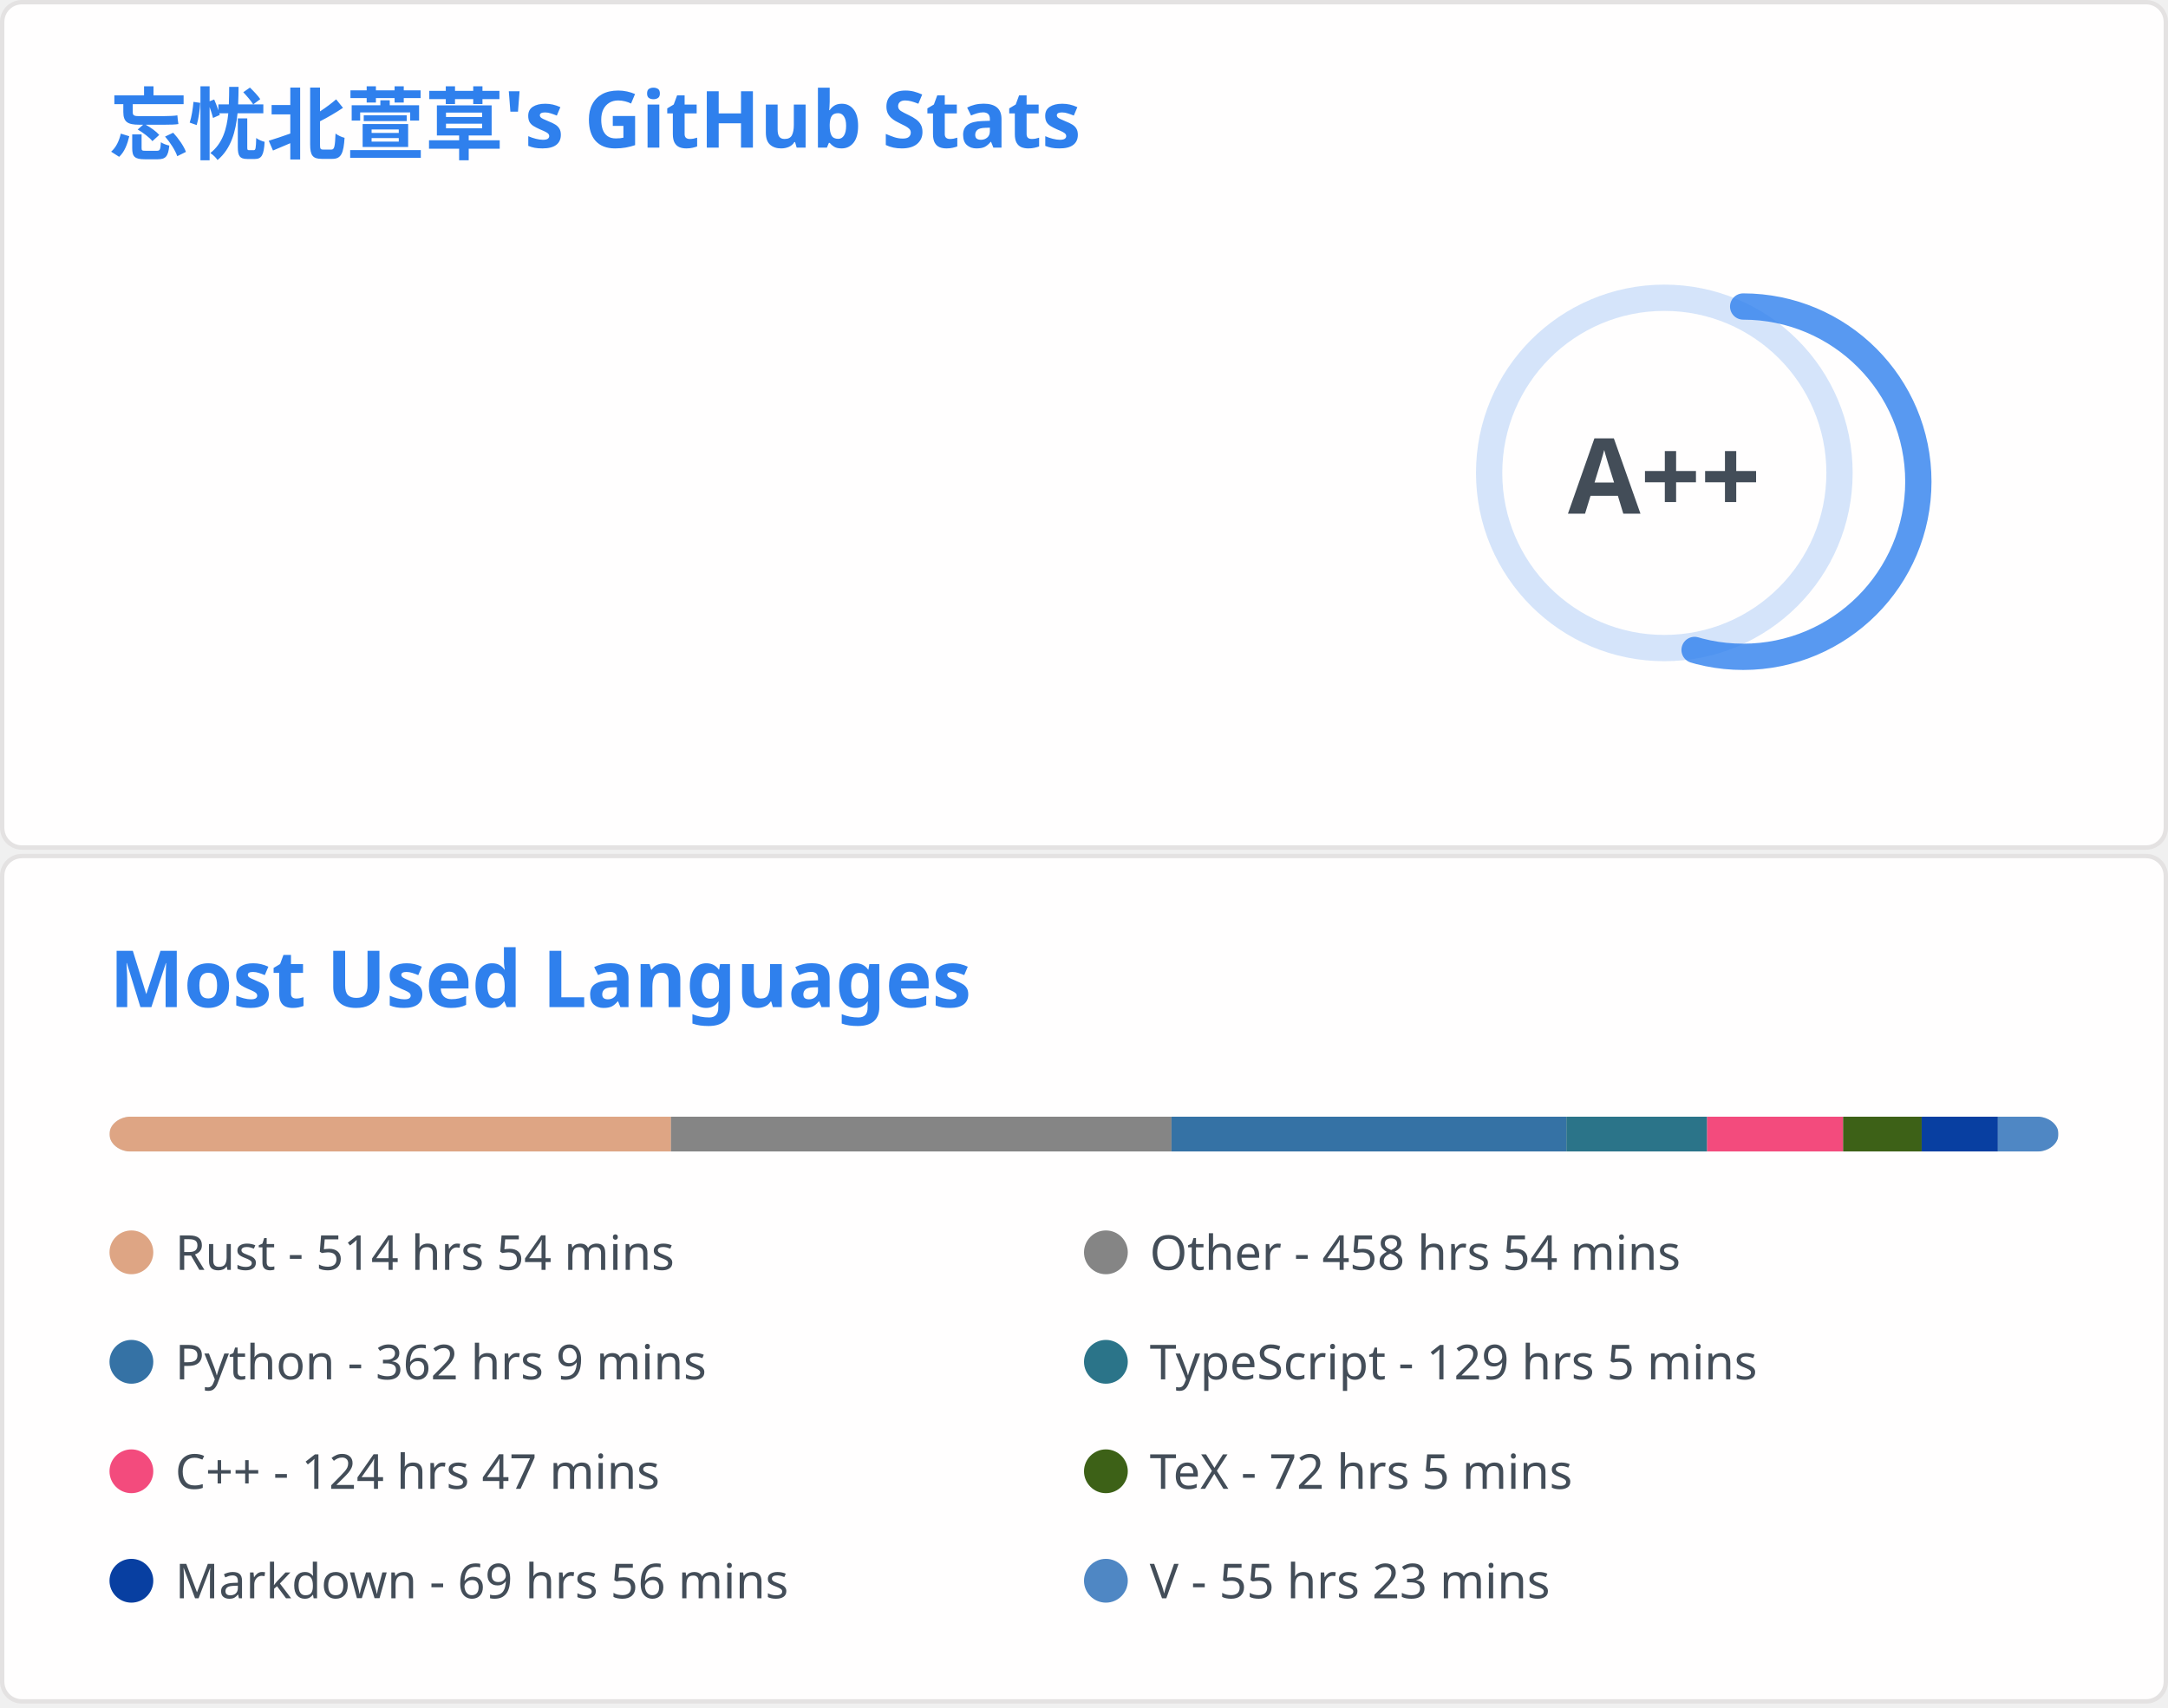
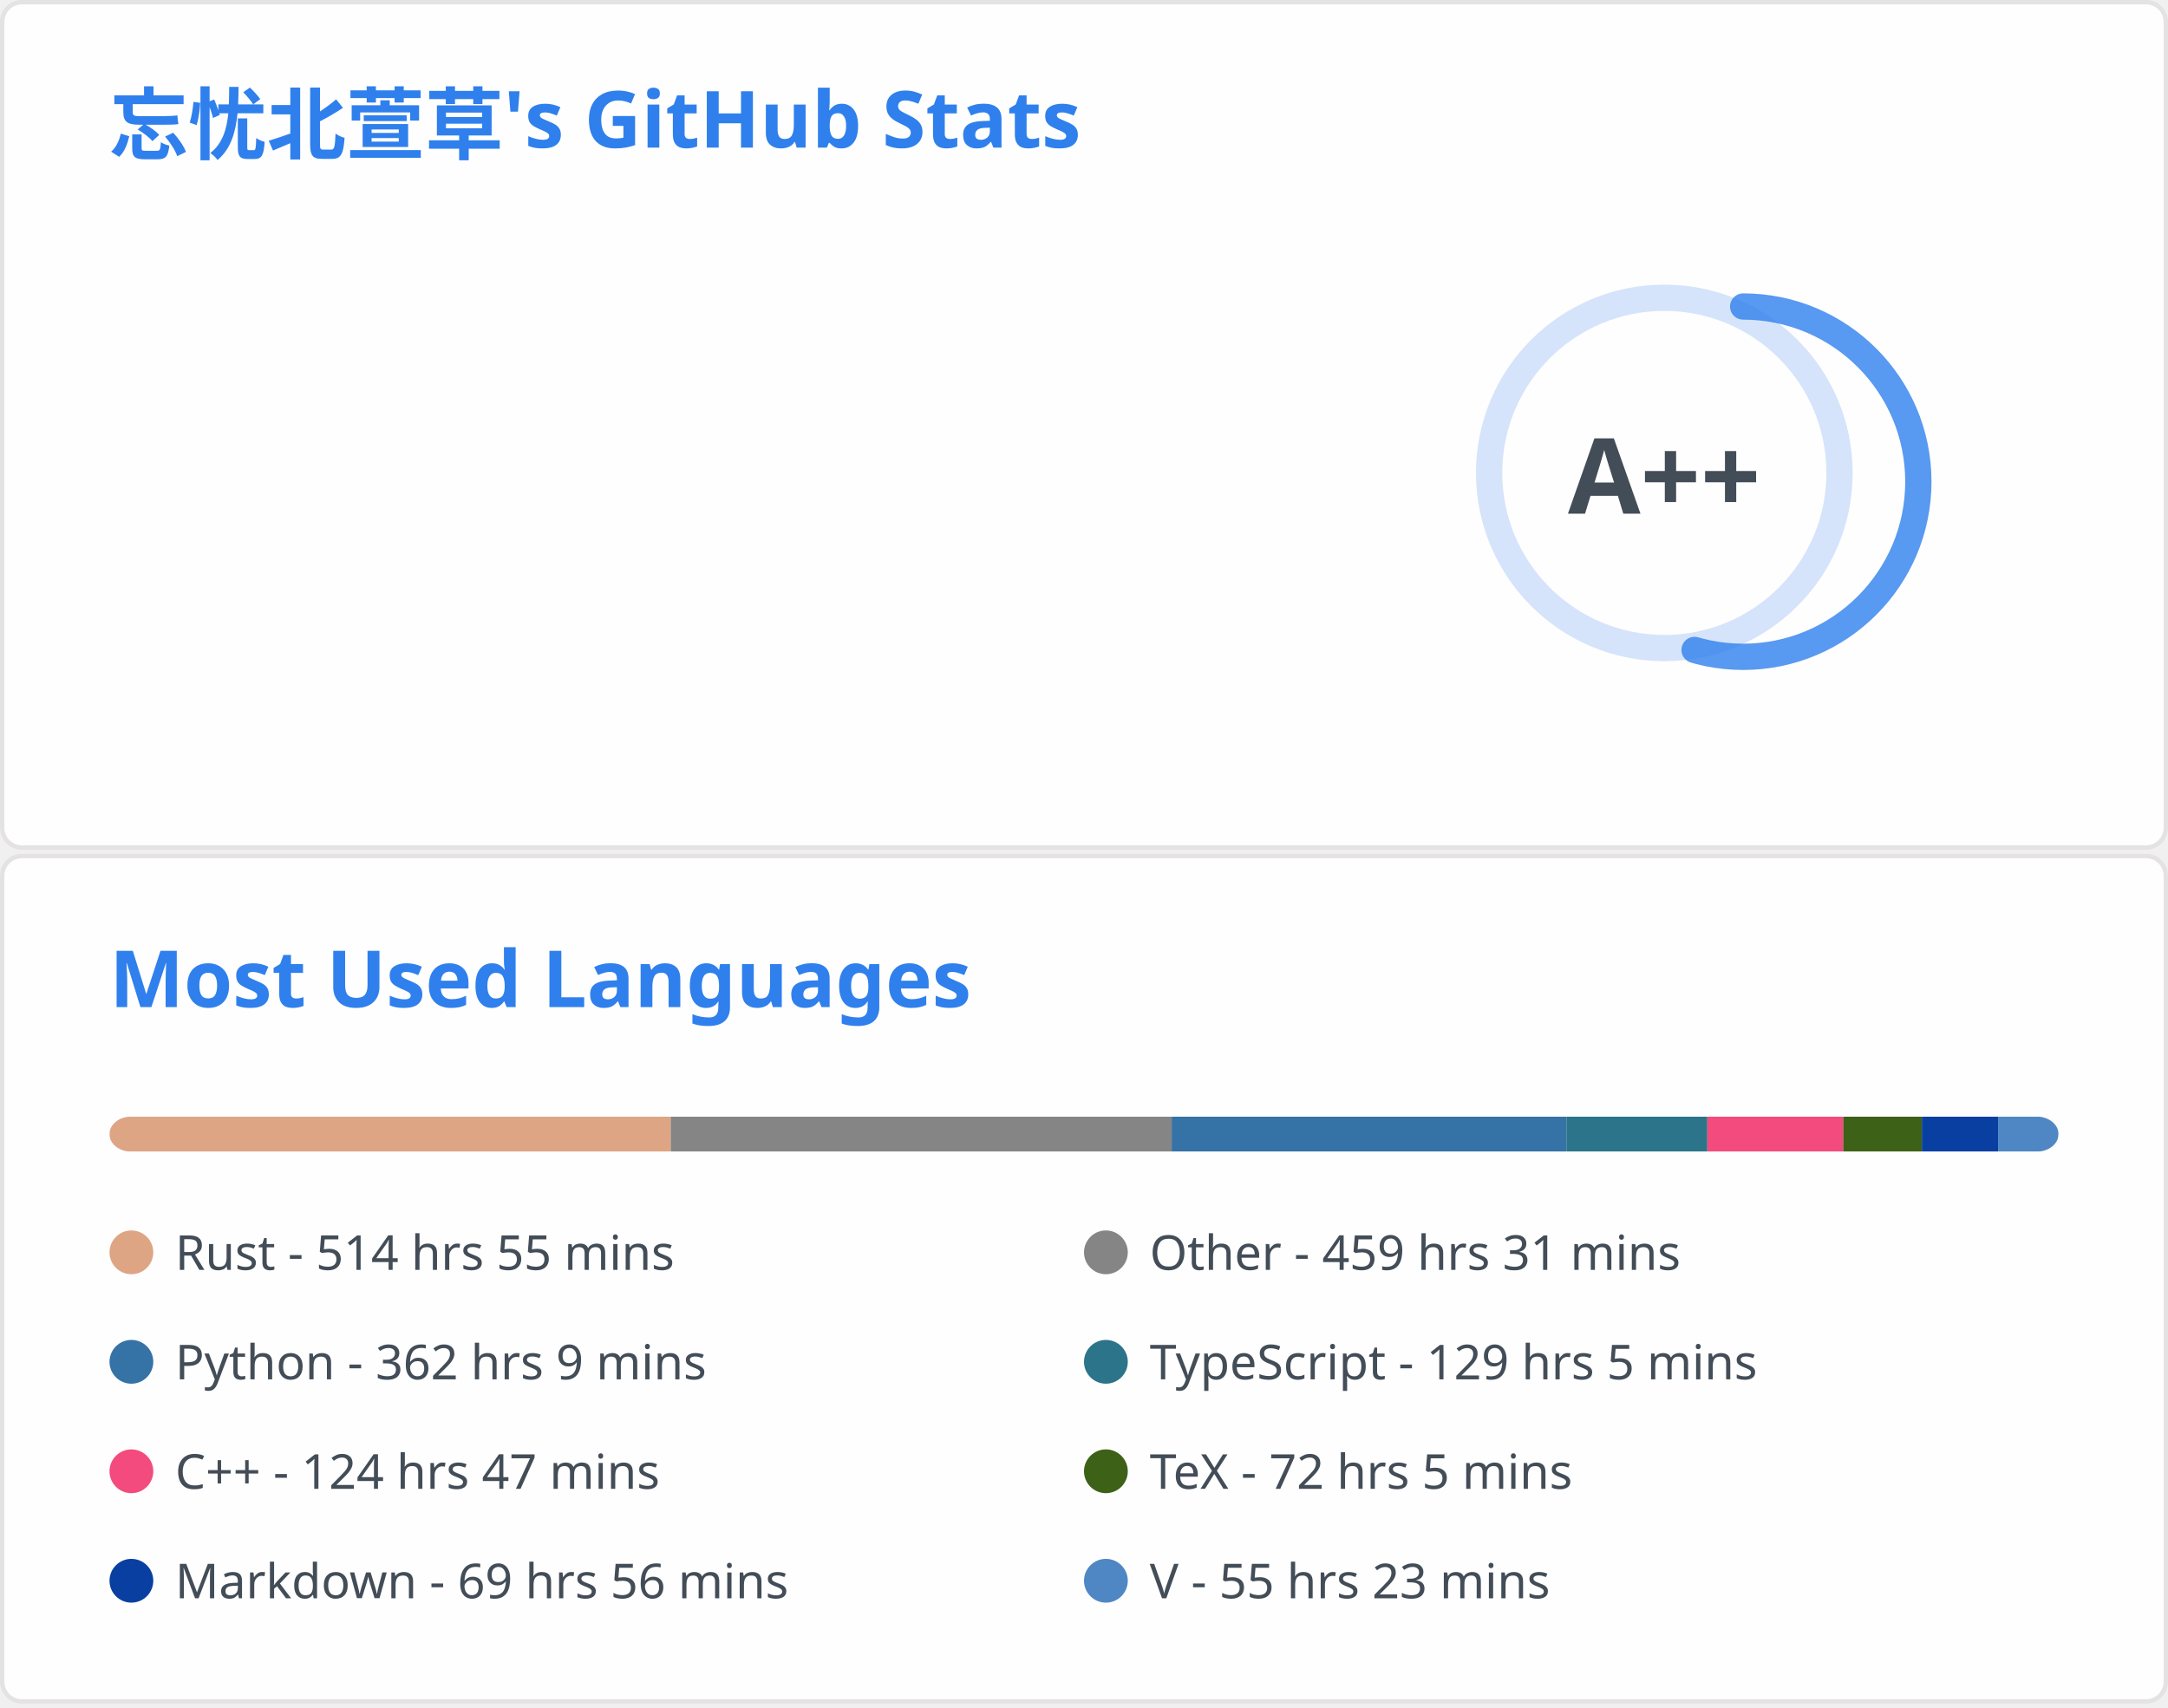
<svg xmlns="http://www.w3.org/2000/svg" aria-labelledby="descId" width="495" height="390" viewBox="0 0 495 390" fill="none">
  <svg width="495" height="195" fill="none" aria-labelledby="descId" viewBox="0 0 495 195" y="0">
    <style>@keyframes rankAnimation{0%{stroke-dashoffset:251.327}}@keyframes scaleInAnimation{0%{transform:translate(-5px,5px) scale(0)}to{transform:translate(-5px,5px) scale(1)}}@keyframes fadeInAnimation{0%{opacity:0}to{opacity:1}}.stat{font:600 14px"Segoe UI",Ubuntu,Sans-Serif;fill:#434d58}.bold{font:700 14px"Segoe UI",Ubuntu,Sans-Serif}.icon{fill:#4c71f2}.stagger{opacity:0;animation:fadeInAnimation .3s ease-in-out forwards}.rank-circle,.rank-circle-rim{stroke:#2f80ed33;fill:none;stroke-width:6}.rank-circle{stroke:#2f80edcc;stroke-dasharray:250;stroke-linecap:round;transform-origin:-10px 8px;transform:rotate(-90deg);stroke-dashoffset:113.097}.rank-text{font:800 24px"Segoe UI",Ubuntu,Sans-Serif;fill:#434d58;transform:translate(-5px,5px)}.rank-circle{animation:rankAnimation 1s forwards ease-in-out}.rank-text{animation:scaleInAnimation .3s ease-in-out forwards}@supports (-moz-appearance:auto){.header{font-size:15.3px}}.lang-name{font:400 11px"Segoe UI",Ubuntu,Sans-Serif;fill:#434d58}.header{font:600 18px"Segoe UI",Ubuntu,Sans-Serif;fill:#2f80ed;animation:fadeInAnimation .8s ease-in-out forwards}@supports (-moz-appearance:auto){.header{font-size:15.3px}}</style>
    <rect width="494" height="99%" x=".5" y=".5" fill="#fffefe" stroke="#e4e2e2" rx="4.5" />
    <text class="header" transform="translate(25 35)">忘忧北萱草's GitHub Stats</text>
    <svg y="60">
      <g transform="translate(390 40)">
        <circle cx="-10" cy="8" r="40" class="rank-circle-rim" />
        <circle cx="-10" cy="8" r="40" class="rank-circle" />
        <text x="-5" y="3" alignment-baseline="central" class="rank-text" dominant-baseline="central" text-anchor="middle">A++</text>
      </g>
      <svg>
        <g class="stagger" style="animation-delay: 450ms" transform="translate(25)">
          <svg width="16" height="16" class="icon" viewBox="0 0 16 16">
            <path fill-rule="evenodd" d="M8 .25a.75.75 0 0 1 .673.418l1.882 3.815 4.21.612a.75.75 0 0 1 .416 1.279l-3.046 2.97.719 4.192a.75.75 0 0 1-1.088.791L8 12.347l-3.766 1.98a.75.75 0 0 1-1.088-.79l.72-4.194L.818 6.374a.75.75 0 0 1 .416-1.28l4.21-.611L7.327.668A.75.75 0 0 1 8 .25zm0 2.445L6.615 5.5a.75.75 0 0 1-.564.41l-3.097.45 2.24 2.184a.75.75 0 0 1 .216.664l-.528 3.084 2.769-1.456a.75.75 0 0 1 .698 0l2.77 1.456-.53-3.084a.75.75 0 0 1 .216-.664l2.24-2.183-3.096-.45a.75.75 0 0 1-.564-.41L8 2.694v.001z" />
          </svg>
          <text x="25" y="12.5" class="stat bold">Total Stars Earned:</text>
          <text x="170" y="12.5" class="stat">416</text>
        </g>
        <g class="stagger" style="animation-delay: 600ms" transform="translate(25 25)">
          <svg width="16" height="16" class="icon" viewBox="0 0 16 16">
            <path fill-rule="evenodd" d="M1.643 3.143.427 1.927A.25.25 0 0 0 0 2.104V5.75c0 .138.112.25.25.25h3.646a.25.25 0 0 0 .177-.427L2.715 4.215a6.5 6.5 0 1 1-1.18 4.458.75.75 0 1 0-1.493.154 8.001 8.001 0 1 0 1.6-5.684zM7.75 4a.75.75 0 0 1 .75.75v2.992l2.028.812a.75.75 0 0 1-.557 1.392l-2.5-1A.75.75 0 0 1 7 8.25v-3.5A.75.75 0 0 1 7.75 4z" />
          </svg>
          <text x="25" y="12.5" class="stat bold">Total Commits:</text>
-           <text x="170" y="12.5" class="stat">433</text>
+           <text x="170" y="12.5" class="stat">404</text>
        </g>
        <g class="stagger" style="animation-delay: 750ms" transform="translate(25 50)">
          <svg width="16" height="16" class="icon" viewBox="0 0 16 16">
            <path fill-rule="evenodd" d="M7.177 3.073 9.573.677A.25.25 0 0 1 10 .854v4.792a.25.25 0 0 1-.427.177L7.177 3.427a.25.25 0 0 1 0-.354zM3.75 2.5a.75.75 0 1 0 0 1.5.75.75 0 0 0 0-1.5zm-2.25.75a2.25 2.25 0 1 1 3 2.122v5.256a2.251 2.251 0 1 1-1.5 0V5.372A2.25 2.25 0 0 1 1.5 3.25zM11 2.5h-1V4h1a1 1 0 0 1 1 1v5.628a2.251 2.251 0 1 0 1.5 0V5A2.5 2.5 0 0 0 11 2.5zm1 10.25a.75.75 0 1 1 1.5 0 .75.75 0 0 1-1.5 0zM3.75 12a.75.75 0 1 0 0 1.5.75.75 0 0 0 0-1.5z" />
          </svg>
          <text x="25" y="12.5" class="stat bold">Total PRs:</text>
-           <text x="170" y="12.5" class="stat">77</text>
+           <text x="170" y="12.5" class="stat">64</text>
        </g>
        <g class="stagger" style="animation-delay: 900ms" transform="translate(25 75)">
          <svg width="16" height="16" class="icon" viewBox="0 0 16 16">
            <path fill-rule="evenodd" d="M8 1.5a6.5 6.5 0 1 0 0 13 6.5 6.5 0 0 0 0-13zM0 8a8 8 0 1 1 16 0A8 8 0 0 1 0 8zm9 3a1 1 0 1 1-2 0 1 1 0 0 1 2 0zm-.25-6.25a.75.75 0 0 0-1.5 0v3.5a.75.75 0 0 0 1.5 0v-3.5z" />
          </svg>
          <text x="25" y="12.5" class="stat bold">Total Issues:</text>
          <text x="170" y="12.5" class="stat">12</text>
        </g>
        <g class="stagger" style="animation-delay: 1050ms" transform="translate(25 100)">
          <svg width="16" height="16" class="icon" viewBox="0 0 16 16">
            <path fill-rule="evenodd" d="M2 2.5A2.5 2.5 0 0 1 4.5 0h8.75a.75.75 0 0 1 .75.75v12.5a.75.75 0 0 1-.75.75h-2.5a.75.75 0 1 1 0-1.5h1.75v-2h-8a1 1 0 0 0-.714 1.7.75.75 0 0 1-1.072 1.05A2.495 2.495 0 0 1 2 11.5v-9zm10.5-1V9h-8c-.356 0-.694.074-1 .208V2.5a1 1 0 0 1 1-1h8zM5 12.25v3.25a.25.25 0 0 0 .4.2l1.45-1.087a.25.25 0 0 1 .3 0L8.6 15.7a.25.25 0 0 0 .4-.2v-3.25a.25.25 0 0 0-.25-.25h-3.5a.25.25 0 0 0-.25.25z" />
          </svg>
          <text x="25" y="12.5" class="stat bold">Contributed to:</text>
-           <text x="170" y="12.5" class="stat">49</text>
+           <text x="170" y="12.5" class="stat">47</text>
        </g>
      </svg>
    </svg>
  </svg>
  <svg width="495" height="195" fill="none" aria-labelledby="descId" viewBox="0 0 495 195" y="195">
    <style>@keyframes rankAnimation{0%{stroke-dashoffset:251.327}}@keyframes scaleInAnimation{0%{transform:translate(-5px,5px) scale(0)}to{transform:translate(-5px,5px) scale(1)}}@keyframes fadeInAnimation{0%{opacity:0}to{opacity:1}}.stat{font:600 14px"Segoe UI",Ubuntu,Sans-Serif;fill:#434d58}.bold{font:700 14px"Segoe UI",Ubuntu,Sans-Serif}.icon{fill:#4c71f2}.stagger{opacity:0;animation:fadeInAnimation .3s ease-in-out forwards}.rank-circle,.rank-circle-rim{stroke:#2f80ed33;fill:none;stroke-width:6}.rank-circle{stroke:#2f80edcc;stroke-dasharray:250;stroke-linecap:round;transform-origin:-10px 8px;transform:rotate(-90deg);stroke-dashoffset:113.097}.rank-text{font:800 24px"Segoe UI",Ubuntu,Sans-Serif;fill:#434d58;transform:translate(-5px,5px)}.rank-circle{animation:rankAnimation 1s forwards ease-in-out}.rank-text{animation:scaleInAnimation .3s ease-in-out forwards}@supports (-moz-appearance:auto){.header{font-size:15.3px}}.lang-name{font:400 11px"Segoe UI",Ubuntu,Sans-Serif;fill:#434d58}.header{font:600 18px"Segoe UI",Ubuntu,Sans-Serif;fill:#2f80ed;animation:fadeInAnimation .8s ease-in-out forwards}@supports (-moz-appearance:auto){.header{font-size:15.3px}}</style>
    <rect width="494" height="99%" x=".5" y=".5" fill="#fffefe" stroke="#e4e2e2" rx="4.5" />
    <text class="header" transform="translate(25 35)">Most Used Languages</text>
    <svg y="60">
      <svg>
        <mask id="rect-mask">
          <rect width="445" height="8" x="25" fill="#fff" rx="5" />
        </mask>
        <path fill="#ddd" d="M25 0h445v8H25z" mask="url(#rect-mask)" />
-         <path fill="#dea584" d="M25 0h128.204v8H25z" mask="url(#rect-mask)" />
-         <path fill="#858585" d="M153.204 0H267.48v8H153.204z" mask="url(#rect-mask)" />
-         <path fill="#3572A5" d="M267.481 0h90.157v8h-90.157z" mask="url(#rect-mask)" />
-         <path fill="#2b7489" d="M357.637 0h32.129v8h-32.129z" mask="url(#rect-mask)" />
-         <path fill="#f34b7d" d="M389.767 0h31.061v8h-31.061z" mask="url(#rect-mask)" />
-         <path fill="#3D6117" d="M420.827 0h17.934v8h-17.934z" mask="url(#rect-mask)" />
-         <path fill="#083fa1" d="M438.761 0h17.399v8h-17.399z" mask="url(#rect-mask)" />
-         <path fill="#4f87c4" d="M456.161 0h13.795v8h-13.795z" mask="url(#rect-mask)" />
+         <path fill="#dea584" d="M25 0h128.16v8H25z" mask="url(#rect-mask)" />
+         <path fill="#858585" d="M153.16 0h114.365v8H153.16z" mask="url(#rect-mask)" />
+         <path fill="#3572A5" d="M267.525 0h90.157v8h-90.157z" mask="url(#rect-mask)" />
+         <path fill="#2b7489" d="M357.682 0h32.129v8h-32.129z" mask="url(#rect-mask)" />
+         <path fill="#f34b7d" d="M389.811 0h31.061v8h-31.061z" mask="url(#rect-mask)" />
+         <path fill="#3D6117" d="M420.872 0h17.934v8h-17.934z" mask="url(#rect-mask)" />
+         <path fill="#083fa1" d="M438.806 0h17.399v8h-17.399z" mask="url(#rect-mask)" />
+         <path fill="#4f87c4" d="M456.205 0H470v8h-13.795z" mask="url(#rect-mask)" />
        <g transform="translate(25 25)">
          <circle cx="5" cy="6" r="5" fill="#dea584" />
-           <text x="15" y="10" class="lang-name">Rust - 514 hrs 54 mins</text>
+           <text x="15" y="10" class="lang-name">Rust - 514 hrs 55 mins</text>
        </g>
        <g transform="translate(247.5 25)">
          <circle cx="5" cy="6" r="5" fill="#858585" />
-           <text x="15" y="10" class="lang-name">Other - 458 hrs 54 mins</text>
+           <text x="15" y="10" class="lang-name">Other - 459 hrs 31 mins</text>
        </g>
        <g transform="translate(25 50)">
          <circle cx="5" cy="6" r="5" fill="#3572A5" />
          <text x="15" y="10" class="lang-name">Python - 362 hrs 9 mins</text>
        </g>
        <g transform="translate(247.5 50)">
          <circle cx="5" cy="6" r="5" fill="#2b7489" />
          <text x="15" y="10" class="lang-name">TypeScript - 129 hrs 5 mins</text>
        </g>
        <g transform="translate(25 75)">
          <circle cx="5" cy="6" r="5" fill="#f34b7d" />
          <text x="15" y="10" class="lang-name">C++ - 124 hrs 47 mins</text>
        </g>
        <g transform="translate(247.5 75)">
          <circle cx="5" cy="6" r="5" fill="#3D6117" />
          <text x="15" y="10" class="lang-name">TeX - 72 hrs 5 mins</text>
        </g>
        <g transform="translate(25 100)">
          <circle cx="5" cy="6" r="5" fill="#083fa1" />
          <text x="15" y="10" class="lang-name">Markdown - 69 hrs 56 mins</text>
        </g>
        <g transform="translate(247.5 100)">
          <circle cx="5" cy="6" r="5" fill="#4f87c4" />
          <text x="15" y="10" class="lang-name">V - 55 hrs 23 mins</text>
        </g>
      </svg>
    </svg>
  </svg>
</svg>
